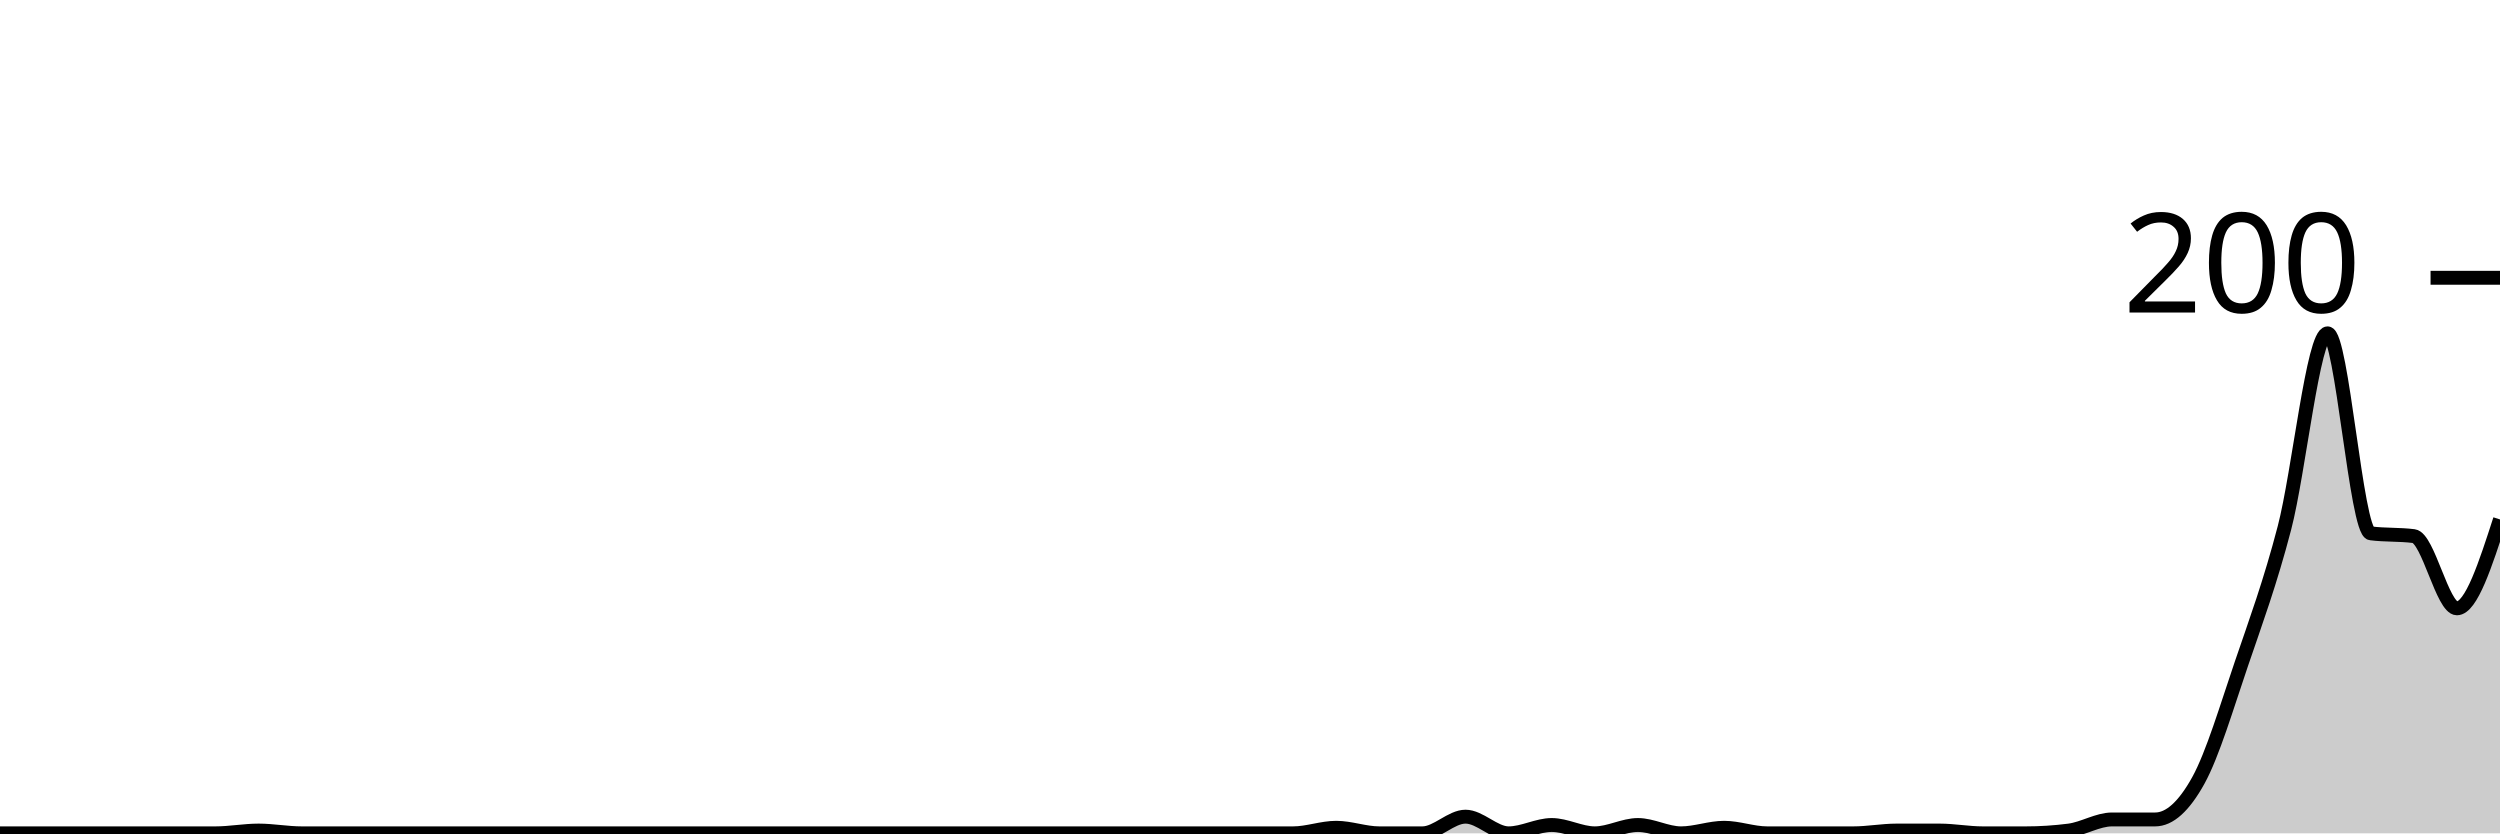
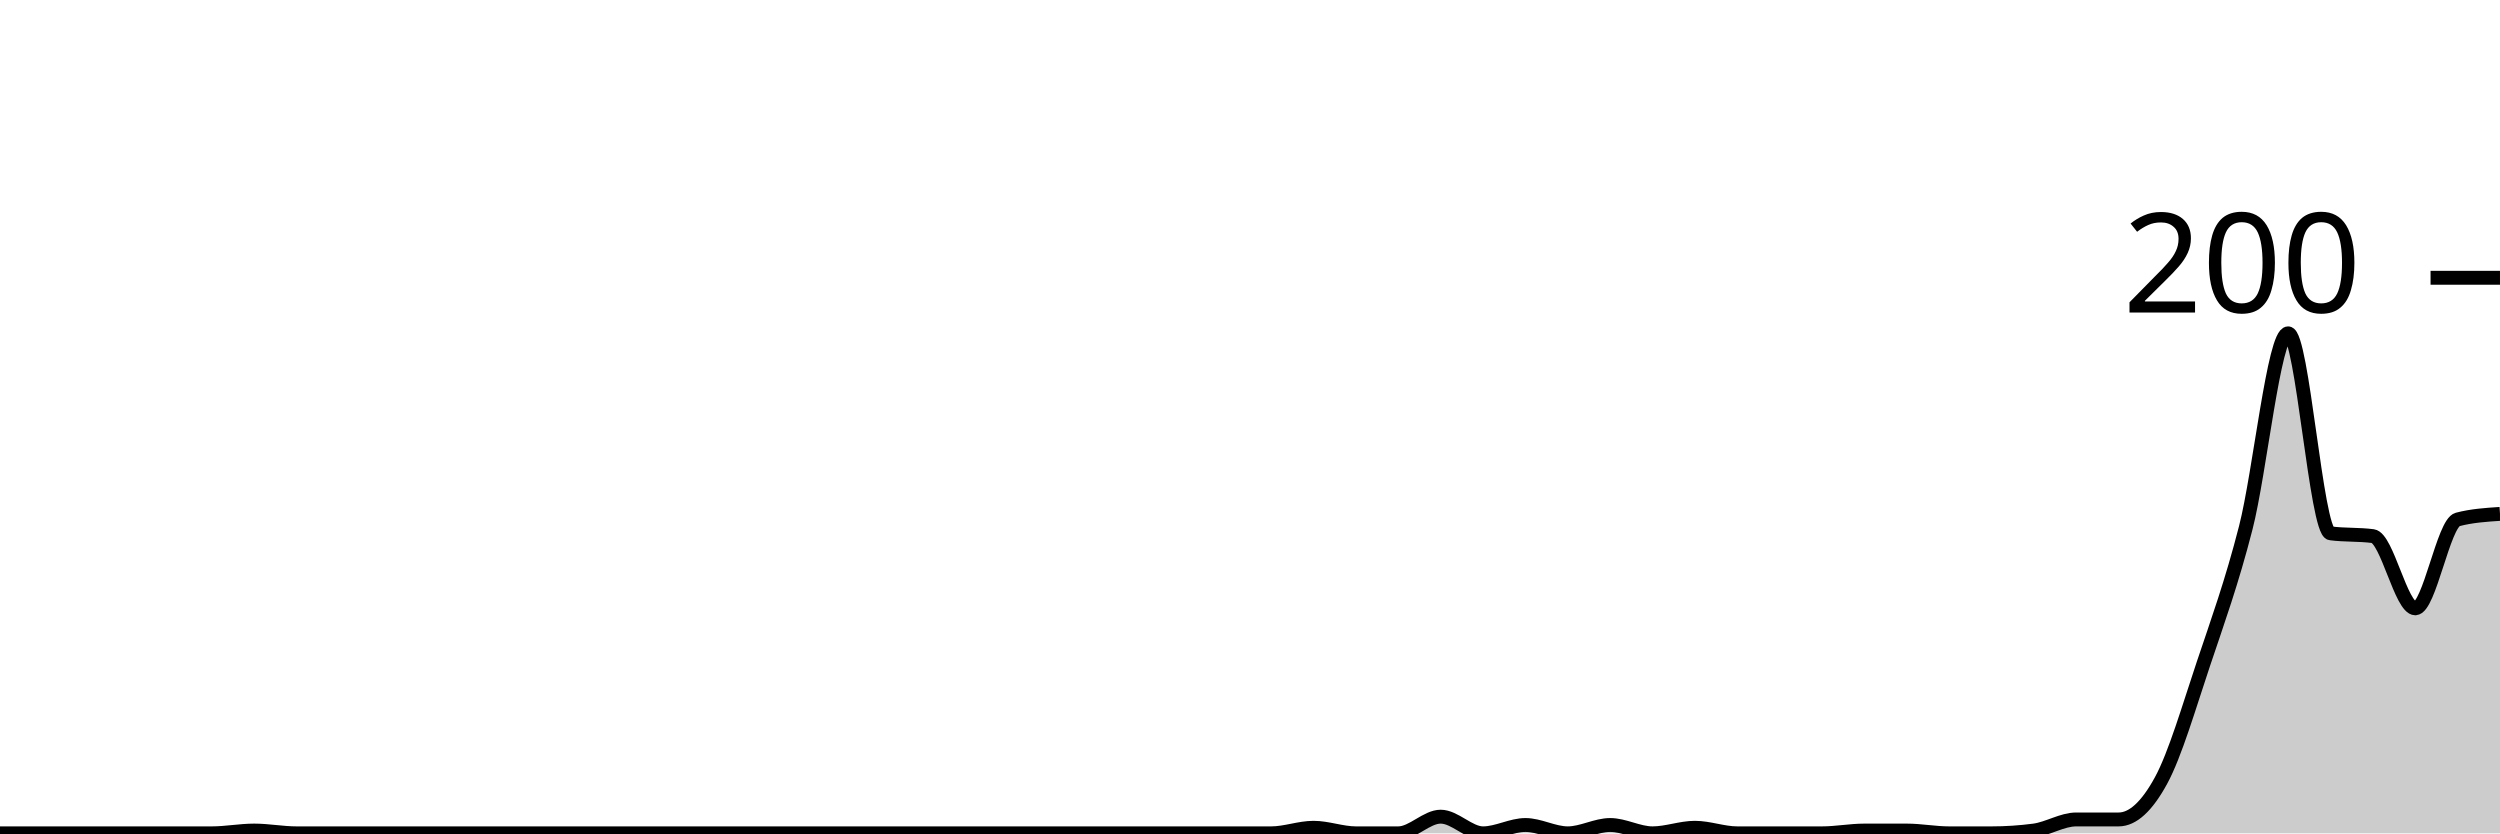
<svg xmlns="http://www.w3.org/2000/svg" viewBox="0 0 180 60">
  <g transform="translate(0,20)">
-     <path class="area" fill="rgba(0, 0, 0, 0.2)" d="M0,40C1.034,40,2.069,40,3.103,40C4.138,40,5.172,40,6.207,40C7.241,40,8.276,40,9.31,40C10.345,40,11.379,40,12.414,40C13.448,40,14.483,40,15.517,40C16.552,40,17.586,39.8,18.621,39.8C19.655,39.8,20.69,40,21.724,40C22.759,40,23.793,40,24.828,40C25.862,40,26.897,40,27.931,40C28.966,40,30,40,31.034,40C32.069,40,33.103,40,34.138,40C35.172,40,36.207,40,37.241,40C38.276,40,39.31,40,40.345,40C41.379,40,42.414,40,43.448,40C44.483,40,45.517,40,46.552,40C47.586,40,48.621,40,49.655,40C50.69,40,51.724,40,52.759,40C53.793,40,54.828,40,55.862,40C56.897,40,57.931,40,58.966,40C60,40,61.034,40,62.069,40C63.103,40,64.138,40,65.172,40C66.207,40,67.241,40,68.276,40C69.31,40,70.345,40,71.379,40C72.414,40,73.448,40,74.483,40C75.517,40,76.552,40,77.586,40C78.621,40,79.655,40,80.69,40C81.724,40,82.759,40,83.793,40C84.828,40,85.862,40,86.897,40C87.931,40,88.966,40,90,40C91.034,40,92.069,40,93.103,40C94.138,40,95.172,39.6,96.207,39.6C97.241,39.6,98.276,40,99.31,40C100.345,40,101.379,40,102.414,40C103.448,40,104.483,38.8,105.517,38.8C106.552,38.8,107.586,40,108.621,40C109.655,40,110.69,39.4,111.724,39.4C112.759,39.4,113.793,40,114.828,40C115.862,40,116.897,39.4,117.931,39.4C118.966,39.4,120,40,121.034,40C122.069,40,123.103,39.6,124.138,39.6C125.172,39.6,126.207,40,127.241,40C128.276,40,129.31,40,130.345,40C131.379,40,132.414,40,133.448,40C134.483,40,135.517,39.8,136.552,39.8C137.586,39.8,138.621,39.8,139.655,39.8C140.69,39.8,141.724,40,142.759,40C143.793,40,144.828,40,145.862,40C146.897,40,147.931,39.933,148.966,39.8C150,39.667,151.034,39,152.069,39C153.103,39,154.138,39,155.172,39C156.207,39,157.241,38.067,158.276,36.2C159.31,34.333,160.345,30.833,161.379,27.8C162.414,24.767,163.448,21.967,164.483,18C165.517,14.033,166.552,4,167.586,4C168.621,4,169.655,18.267,170.69,18.4C171.724,18.533,172.759,18.467,173.793,18.6C174.828,18.733,175.862,23.8,176.897,23.8C177.931,23.8,178.966,20.6,180,17.4L180,40C178.966,40,177.931,40,176.897,40C175.862,40,174.828,40,173.793,40C172.759,40,171.724,40,170.69,40C169.655,40,168.621,40,167.586,40C166.552,40,165.517,40,164.483,40C163.448,40,162.414,40,161.379,40C160.345,40,159.31,40,158.276,40C157.241,40,156.207,40,155.172,40C154.138,40,153.103,40,152.069,40C151.034,40,150,40,148.966,40C147.931,40,146.897,40,145.862,40C144.828,40,143.793,40,142.759,40C141.724,40,140.69,40,139.655,40C138.621,40,137.586,40,136.552,40C135.517,40,134.483,40,133.448,40C132.414,40,131.379,40,130.345,40C129.31,40,128.276,40,127.241,40C126.207,40,125.172,40,124.138,40C123.103,40,122.069,40,121.034,40C120,40,118.966,40,117.931,40C116.897,40,115.862,40,114.828,40C113.793,40,112.759,40,111.724,40C110.69,40,109.655,40,108.621,40C107.586,40,106.552,40,105.517,40C104.483,40,103.448,40,102.414,40C101.379,40,100.345,40,99.31,40C98.276,40,97.241,40,96.207,40C95.172,40,94.138,40,93.103,40C92.069,40,91.034,40,90,40C88.966,40,87.931,40,86.897,40C85.862,40,84.828,40,83.793,40C82.759,40,81.724,40,80.69,40C79.655,40,78.621,40,77.586,40C76.552,40,75.517,40,74.483,40C73.448,40,72.414,40,71.379,40C70.345,40,69.31,40,68.276,40C67.241,40,66.207,40,65.172,40C64.138,40,63.103,40,62.069,40C61.034,40,60,40,58.966,40C57.931,40,56.897,40,55.862,40C54.828,40,53.793,40,52.759,40C51.724,40,50.69,40,49.655,40C48.621,40,47.586,40,46.552,40C45.517,40,44.483,40,43.448,40C42.414,40,41.379,40,40.345,40C39.31,40,38.276,40,37.241,40C36.207,40,35.172,40,34.138,40C33.103,40,32.069,40,31.034,40C30,40,28.966,40,27.931,40C26.897,40,25.862,40,24.828,40C23.793,40,22.759,40,21.724,40C20.69,40,19.655,40,18.621,40C17.586,40,16.552,40,15.517,40C14.483,40,13.448,40,12.414,40C11.379,40,10.345,40,9.31,40C8.276,40,7.241,40,6.207,40C5.172,40,4.138,40,3.103,40C2.069,40,1.034,40,0,40Z" />
-     <path class="line" stroke="black" fill="none" d="M0,40C1.034,40,2.069,40,3.103,40C4.138,40,5.172,40,6.207,40C7.241,40,8.276,40,9.31,40C10.345,40,11.379,40,12.414,40C13.448,40,14.483,40,15.517,40C16.552,40,17.586,39.8,18.621,39.8C19.655,39.8,20.69,40,21.724,40C22.759,40,23.793,40,24.828,40C25.862,40,26.897,40,27.931,40C28.966,40,30,40,31.034,40C32.069,40,33.103,40,34.138,40C35.172,40,36.207,40,37.241,40C38.276,40,39.31,40,40.345,40C41.379,40,42.414,40,43.448,40C44.483,40,45.517,40,46.552,40C47.586,40,48.621,40,49.655,40C50.69,40,51.724,40,52.759,40C53.793,40,54.828,40,55.862,40C56.897,40,57.931,40,58.966,40C60,40,61.034,40,62.069,40C63.103,40,64.138,40,65.172,40C66.207,40,67.241,40,68.276,40C69.31,40,70.345,40,71.379,40C72.414,40,73.448,40,74.483,40C75.517,40,76.552,40,77.586,40C78.621,40,79.655,40,80.69,40C81.724,40,82.759,40,83.793,40C84.828,40,85.862,40,86.897,40C87.931,40,88.966,40,90,40C91.034,40,92.069,40,93.103,40C94.138,40,95.172,39.6,96.207,39.6C97.241,39.6,98.276,40,99.31,40C100.345,40,101.379,40,102.414,40C103.448,40,104.483,38.8,105.517,38.8C106.552,38.8,107.586,40,108.621,40C109.655,40,110.69,39.4,111.724,39.4C112.759,39.4,113.793,40,114.828,40C115.862,40,116.897,39.4,117.931,39.4C118.966,39.4,120,40,121.034,40C122.069,40,123.103,39.6,124.138,39.6C125.172,39.6,126.207,40,127.241,40C128.276,40,129.31,40,130.345,40C131.379,40,132.414,40,133.448,40C134.483,40,135.517,39.8,136.552,39.8C137.586,39.8,138.621,39.8,139.655,39.8C140.69,39.8,141.724,40,142.759,40C143.793,40,144.828,40,145.862,40C146.897,40,147.931,39.933,148.966,39.8C150,39.667,151.034,39,152.069,39C153.103,39,154.138,39,155.172,39C156.207,39,157.241,38.067,158.276,36.2C159.31,34.333,160.345,30.833,161.379,27.8C162.414,24.767,163.448,21.967,164.483,18C165.517,14.033,166.552,4,167.586,4C168.621,4,169.655,18.267,170.69,18.4C171.724,18.533,172.759,18.467,173.793,18.6C174.828,18.733,175.862,23.8,176.897,23.8C177.931,23.8,178.966,20.6,180,17.4" />
+     <path class="area" fill="rgba(0, 0, 0, 0.2)" d="M0,40C1.017,40,2.034,40,3.051,40C4.068,40,5.085,40,6.102,40C7.119,40,8.136,40,9.153,40C10.169,40,11.186,40,12.203,40C13.22,40,14.237,40,15.254,40C16.271,40,17.288,39.8,18.305,39.8C19.322,39.8,20.339,40,21.356,40C22.373,40,23.39,40,24.407,40C25.424,40,26.441,40,27.458,40C28.475,40,29.492,40,30.508,40C31.525,40,32.542,40,33.559,40C34.576,40,35.593,40,36.61,40C37.627,40,38.644,40,39.661,40C40.678,40,41.695,40,42.712,40C43.729,40,44.746,40,45.763,40C46.78,40,47.797,40,48.814,40C49.831,40,50.847,40,51.864,40C52.881,40,53.898,40,54.915,40C55.932,40,56.949,40,57.966,40C58.983,40,60,40,61.017,40C62.034,40,63.051,40,64.068,40C65.085,40,66.102,40,67.119,40C68.136,40,69.153,40,70.169,40C71.186,40,72.203,40,73.22,40C74.237,40,75.254,40,76.271,40C77.288,40,78.305,40,79.322,40C80.339,40,81.356,40,82.373,40C83.39,40,84.407,40,85.424,40C86.441,40,87.458,40,88.475,40C89.492,40,90.508,40,91.525,40C92.542,40,93.559,39.6,94.576,39.6C95.593,39.6,96.61,40,97.627,40C98.644,40,99.661,40,100.678,40C101.695,40,102.712,38.8,103.729,38.8C104.746,38.8,105.763,40,106.78,40C107.797,40,108.814,39.4,109.831,39.4C110.847,39.4,111.864,40,112.881,40C113.898,40,114.915,39.4,115.932,39.4C116.949,39.4,117.966,40,118.983,40C120,40,121.017,39.6,122.034,39.6C123.051,39.6,124.068,40,125.085,40C126.102,40,127.119,40,128.136,40C129.153,40,130.169,40,131.186,40C132.203,40,133.22,39.8,134.237,39.8C135.254,39.8,136.271,39.8,137.288,39.8C138.305,39.8,139.322,40,140.339,40C141.356,40,142.373,40,143.39,40C144.407,40,145.424,39.933,146.441,39.8C147.458,39.667,148.475,39,149.492,39C150.508,39,151.525,39,152.542,39C153.559,39,154.576,38.067,155.593,36.2C156.61,34.333,157.627,30.833,158.644,27.8C159.661,24.767,160.678,21.967,161.695,18C162.712,14.033,163.729,4,164.746,4C165.763,4,166.78,18.267,167.797,18.4C168.814,18.533,169.831,18.467,170.847,18.6C171.864,18.733,172.881,23.8,173.898,23.8C174.915,23.8,175.932,17.667,176.949,17.4C177.966,17.133,178.983,17.067,180,17L180,40C178.983,40,177.966,40,176.949,40C175.932,40,174.915,40,173.898,40C172.881,40,171.864,40,170.847,40C169.831,40,168.814,40,167.797,40C166.78,40,165.763,40,164.746,40C163.729,40,162.712,40,161.695,40C160.678,40,159.661,40,158.644,40C157.627,40,156.61,40,155.593,40C154.576,40,153.559,40,152.542,40C151.525,40,150.508,40,149.492,40C148.475,40,147.458,40,146.441,40C145.424,40,144.407,40,143.39,40C142.373,40,141.356,40,140.339,40C139.322,40,138.305,40,137.288,40C136.271,40,135.254,40,134.237,40C133.22,40,132.203,40,131.186,40C130.169,40,129.153,40,128.136,40C127.119,40,126.102,40,125.085,40C124.068,40,123.051,40,122.034,40C121.017,40,120,40,118.983,40C117.966,40,116.949,40,115.932,40C114.915,40,113.898,40,112.881,40C111.864,40,110.847,40,109.831,40C108.814,40,107.797,40,106.78,40C105.763,40,104.746,40,103.729,40C102.712,40,101.695,40,100.678,40C99.661,40,98.644,40,97.627,40C96.61,40,95.593,40,94.576,40C93.559,40,92.542,40,91.525,40C90.508,40,89.492,40,88.475,40C87.458,40,86.441,40,85.424,40C84.407,40,83.39,40,82.373,40C81.356,40,80.339,40,79.322,40C78.305,40,77.288,40,76.271,40C75.254,40,74.237,40,73.22,40C72.203,40,71.186,40,70.169,40C69.153,40,68.136,40,67.119,40C66.102,40,65.085,40,64.068,40C63.051,40,62.034,40,61.017,40C60,40,58.983,40,57.966,40C56.949,40,55.932,40,54.915,40C53.898,40,52.881,40,51.864,40C50.847,40,49.831,40,48.814,40C47.797,40,46.78,40,45.763,40C44.746,40,43.729,40,42.712,40C41.695,40,40.678,40,39.661,40C38.644,40,37.627,40,36.61,40C35.593,40,34.576,40,33.559,40C32.542,40,31.525,40,30.508,40C29.492,40,28.475,40,27.458,40C26.441,40,25.424,40,24.407,40C23.39,40,22.373,40,21.356,40C20.339,40,19.322,40,18.305,40C17.288,40,16.271,40,15.254,40C14.237,40,13.22,40,12.203,40C11.186,40,10.169,40,9.153,40C8.136,40,7.119,40,6.102,40C5.085,40,4.068,40,3.051,40C2.034,40,1.017,40,0,40Z" />
+     <path class="line" stroke="black" fill="none" d="M0,40C1.017,40,2.034,40,3.051,40C4.068,40,5.085,40,6.102,40C7.119,40,8.136,40,9.153,40C10.169,40,11.186,40,12.203,40C13.22,40,14.237,40,15.254,40C16.271,40,17.288,39.8,18.305,39.8C19.322,39.8,20.339,40,21.356,40C22.373,40,23.39,40,24.407,40C25.424,40,26.441,40,27.458,40C28.475,40,29.492,40,30.508,40C31.525,40,32.542,40,33.559,40C34.576,40,35.593,40,36.61,40C37.627,40,38.644,40,39.661,40C40.678,40,41.695,40,42.712,40C43.729,40,44.746,40,45.763,40C46.78,40,47.797,40,48.814,40C49.831,40,50.847,40,51.864,40C52.881,40,53.898,40,54.915,40C55.932,40,56.949,40,57.966,40C58.983,40,60,40,61.017,40C62.034,40,63.051,40,64.068,40C65.085,40,66.102,40,67.119,40C68.136,40,69.153,40,70.169,40C71.186,40,72.203,40,73.22,40C74.237,40,75.254,40,76.271,40C77.288,40,78.305,40,79.322,40C80.339,40,81.356,40,82.373,40C83.39,40,84.407,40,85.424,40C86.441,40,87.458,40,88.475,40C89.492,40,90.508,40,91.525,40C92.542,40,93.559,39.6,94.576,39.6C95.593,39.6,96.61,40,97.627,40C98.644,40,99.661,40,100.678,40C101.695,40,102.712,38.8,103.729,38.8C104.746,38.8,105.763,40,106.78,40C107.797,40,108.814,39.4,109.831,39.4C110.847,39.4,111.864,40,112.881,40C113.898,40,114.915,39.4,115.932,39.4C116.949,39.4,117.966,40,118.983,40C120,40,121.017,39.6,122.034,39.6C123.051,39.6,124.068,40,125.085,40C126.102,40,127.119,40,128.136,40C129.153,40,130.169,40,131.186,40C132.203,40,133.22,39.8,134.237,39.8C135.254,39.8,136.271,39.8,137.288,39.8C138.305,39.8,139.322,40,140.339,40C141.356,40,142.373,40,143.39,40C144.407,40,145.424,39.933,146.441,39.8C147.458,39.667,148.475,39,149.492,39C150.508,39,151.525,39,152.542,39C153.559,39,154.576,38.067,155.593,36.2C156.61,34.333,157.627,30.833,158.644,27.8C159.661,24.767,160.678,21.967,161.695,18C162.712,14.033,163.729,4,164.746,4C165.763,4,166.78,18.267,167.797,18.4C168.814,18.533,169.831,18.467,170.847,18.6C171.864,18.733,172.881,23.8,173.898,23.8C174.915,23.8,175.932,17.667,176.949,17.4C177.966,17.133,178.983,17.067,180,17" />
    <path class="axis-ceiling" stroke-width="1" stroke="black" fill="none" d="M175,0L180,0" />
    <text class="axis-ceiling-label" font-family="sans-serif" text-anchor="end" font-size="10px" x="170" y="2.5">200</text>
  </g>
</svg>
